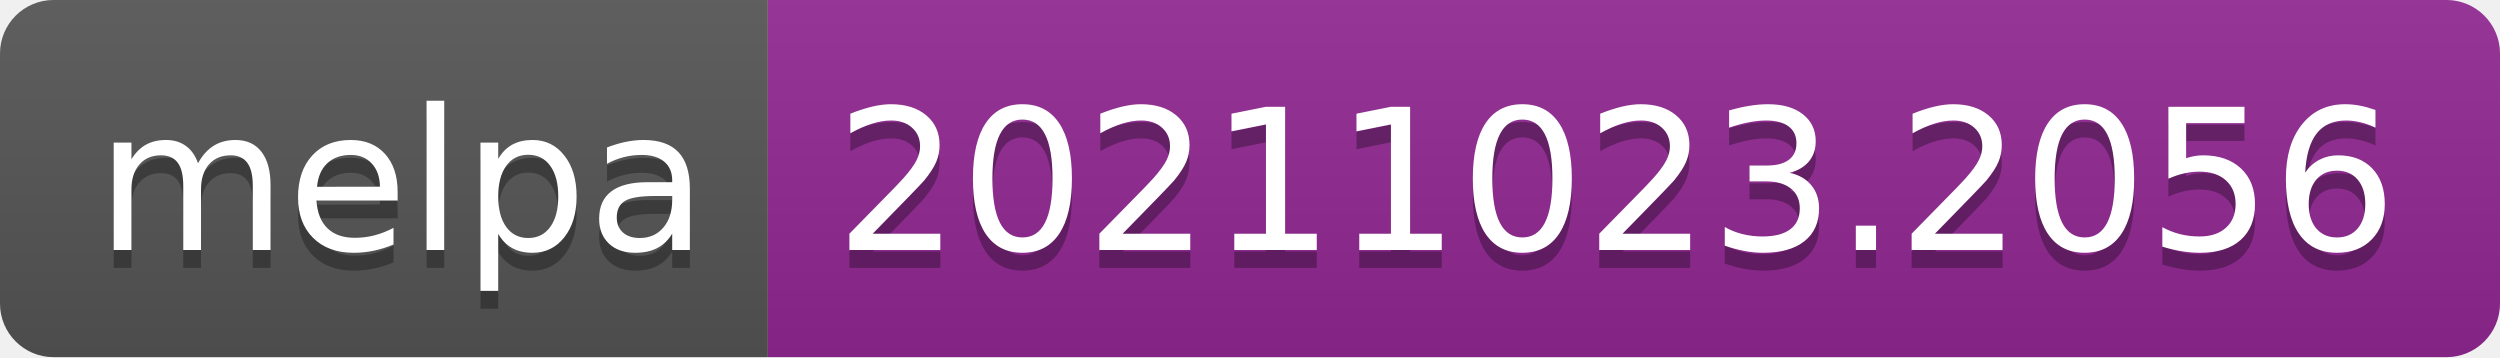
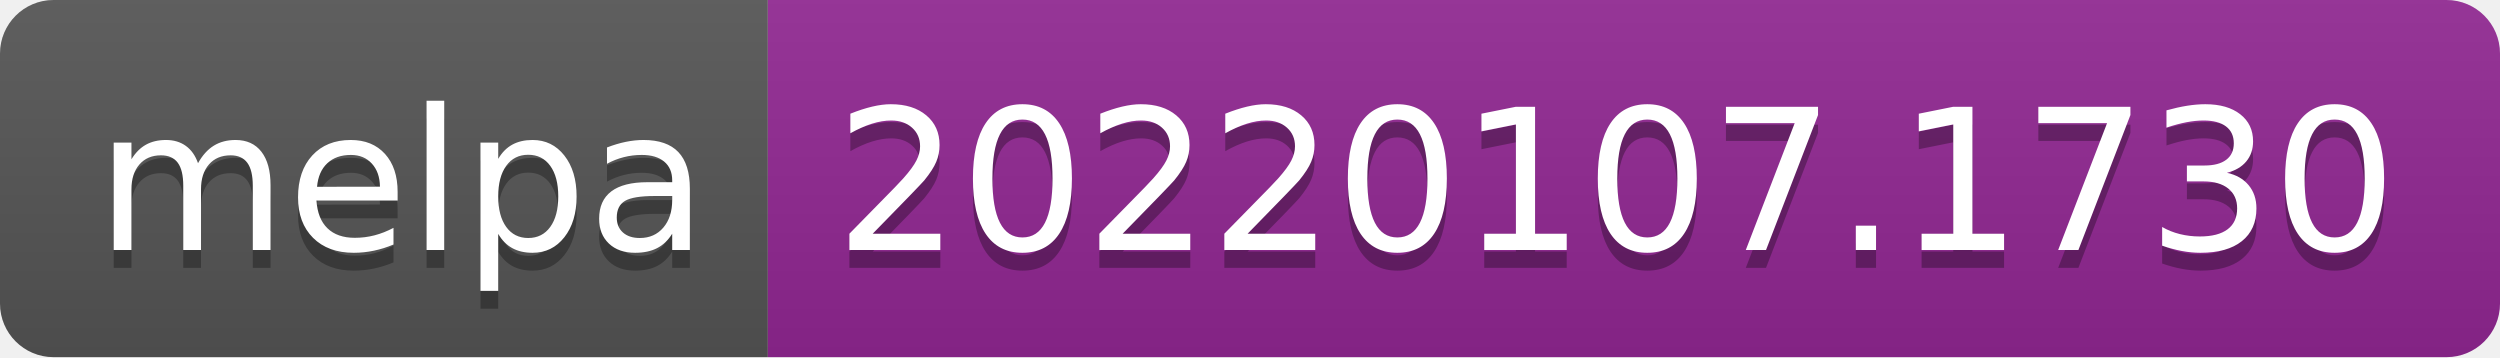
- <svg xmlns="http://www.w3.org/2000/svg" width="140" height="20" role="img" aria-label="melpa: 20211023.2056">
+ <svg xmlns="http://www.w3.org/2000/svg" width="140" height="20" role="img" aria-label="melpa: 20220107.1730">
  <linearGradient id="s" x2="0" y2="100%">
    <stop offset="0" stop-color="#bbb" stop-opacity=".1" />
    <stop offset="1" stop-opacity=".1" />
  </linearGradient>
  <clipPath id="r">
    <rect width="140" height="20" rx="3" fill="#fff" />
  </clipPath>
  <g clip-path="url(#r)">
    <rect width="43" height="20" fill="#555" />
    <rect x="43" width="97" height="20" fill="#922793" />
    <rect width="140" height="20" fill="url(#s)" />
  </g>
  <g fill="#fff" text-anchor="middle" font-family="Verdana,Geneva,DejaVu Sans,sans-serif" text-rendering="geometricPrecision" font-size="110">
    <text aria-hidden="true" x="225" y="150" fill="#010101" fill-opacity=".3" transform="scale(.1)" textLength="330">melpa</text>
    <text x="225" y="140" transform="scale(.1)" fill="#fff" textLength="330">melpa</text>
-     <text aria-hidden="true" x="905" y="150" fill="#010101" fill-opacity=".3" transform="scale(.1)" textLength="870">20211023.2056</text>
-     <text x="905" y="140" transform="scale(.1)" fill="#fff" textLength="870">20211023.2056</text>
+     <text aria-hidden="true" x="905" y="150" fill="#010101" fill-opacity=".3" transform="scale(.1)" textLength="870">20220107.1730</text>
+     <text x="905" y="140" transform="scale(.1)" fill="#fff" textLength="870">20220107.1730</text>
  </g>
</svg>
